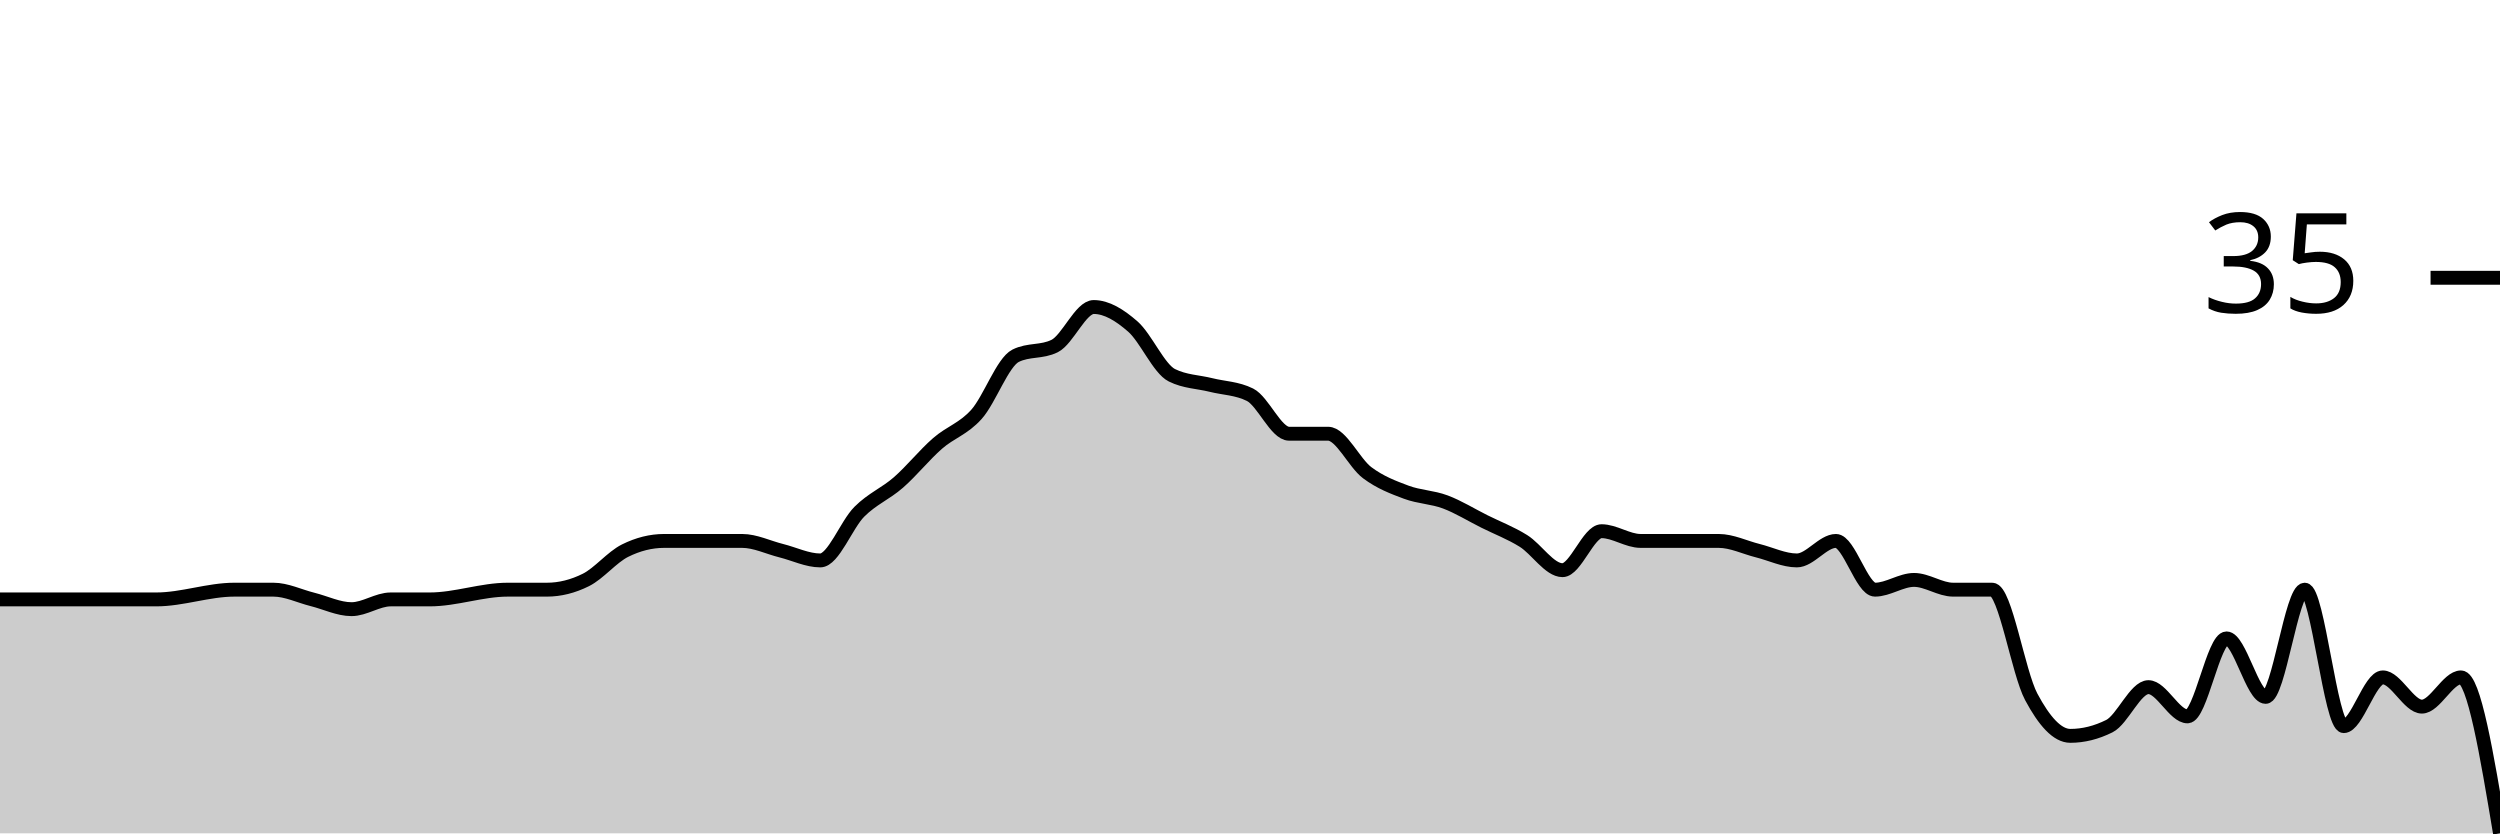
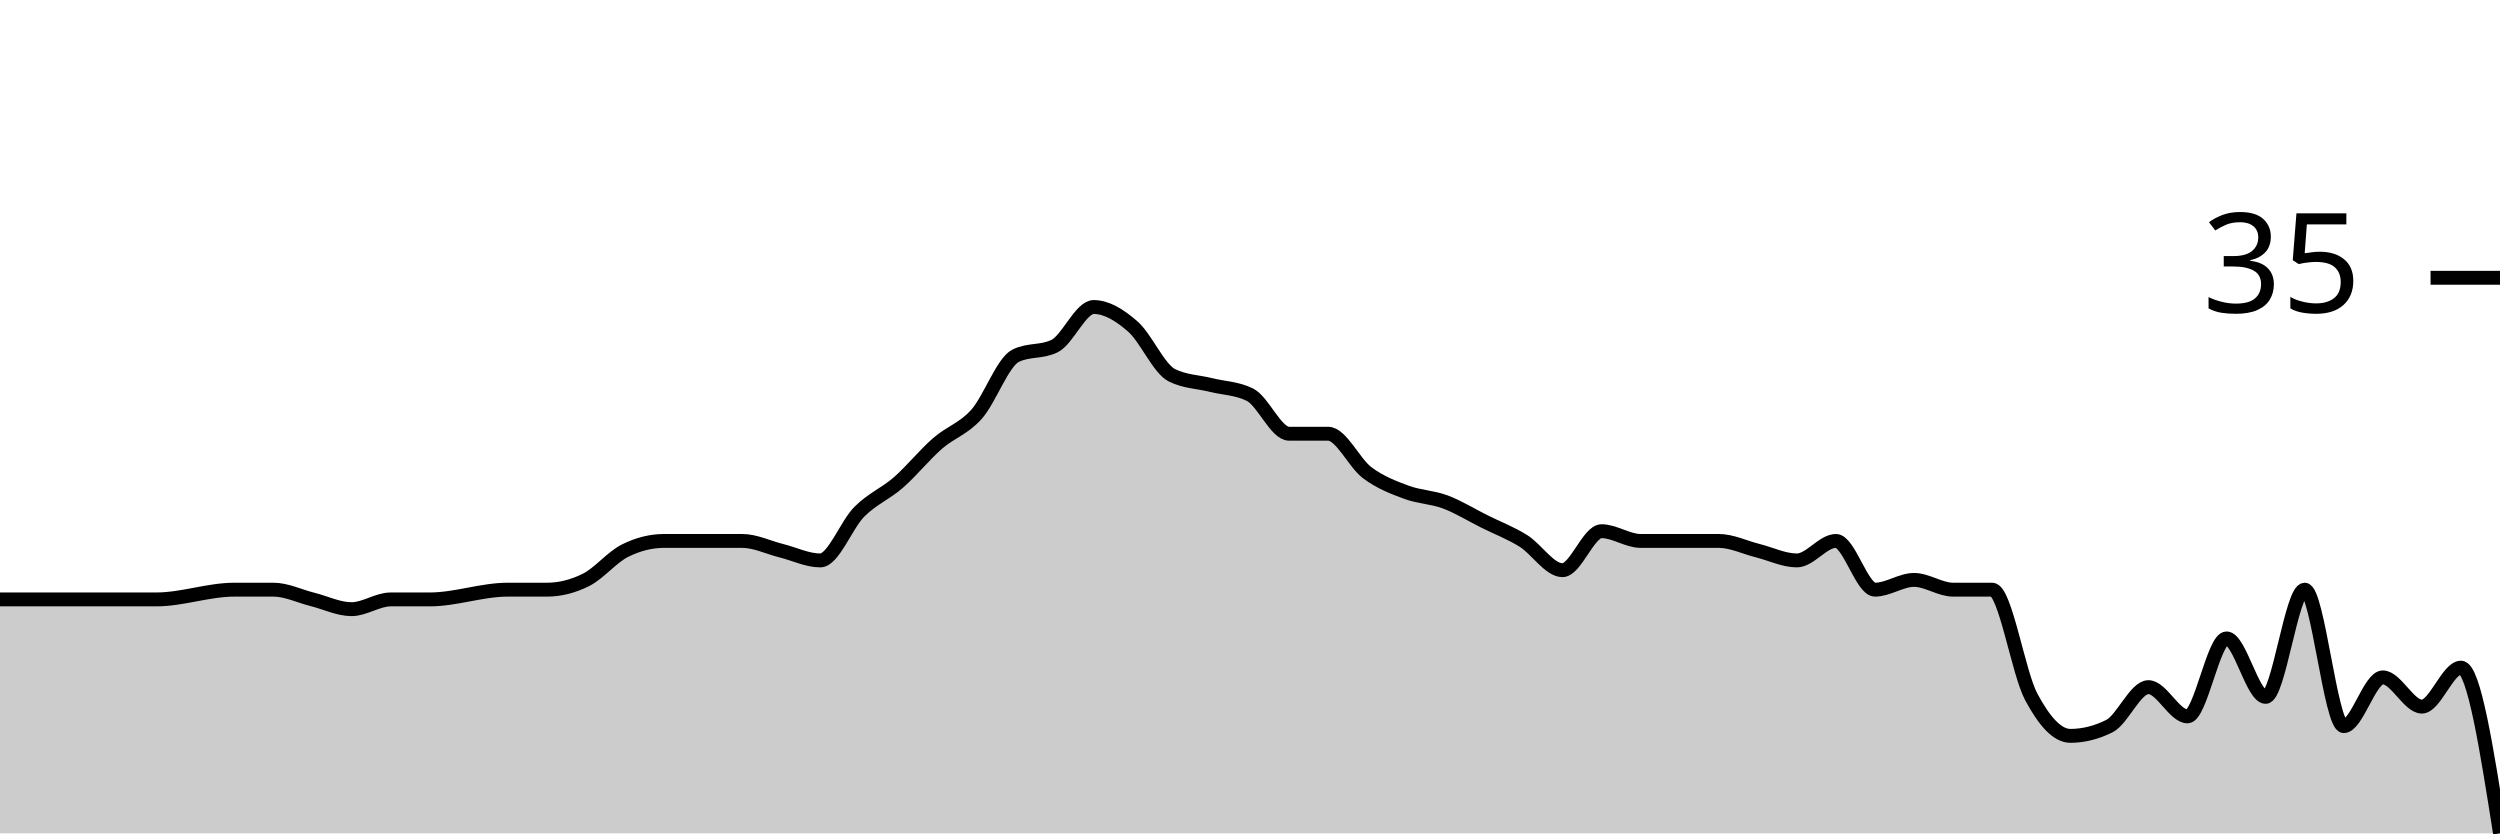
<svg xmlns="http://www.w3.org/2000/svg" viewBox="0 0 180 60">
  <g transform="translate(0,20)">
-     <path class="area" fill="rgba(0, 0, 0, 0.2)" d="M0,23.158C3.75,23.158,7.5,23.158,11.25,23.158C13.125,23.158,15,22.456,16.875,22.456C17.812,22.456,18.75,22.456,19.688,22.456C20.625,22.456,21.562,22.924,22.5,23.158C23.438,23.392,24.375,23.86,25.312,23.86C26.25,23.86,27.188,23.158,28.125,23.158C29.062,23.158,30,23.158,30.938,23.158C32.812,23.158,34.688,22.456,36.562,22.456C37.5,22.456,38.438,22.456,39.375,22.456C40.312,22.456,41.25,22.222,42.188,21.754C43.125,21.287,44.062,20.117,45,19.649C45.938,19.181,46.875,18.947,47.812,18.947C48.75,18.947,49.688,18.947,50.625,18.947C51.562,18.947,52.5,18.947,53.438,18.947C54.375,18.947,55.312,19.415,56.25,19.649C57.188,19.883,58.125,20.351,59.062,20.351C60,20.351,60.938,17.778,61.875,16.842C62.812,15.906,63.75,15.556,64.688,14.737C65.625,13.918,66.562,12.749,67.5,11.93C68.438,11.111,69.375,10.877,70.312,9.825C71.25,8.772,72.188,6.082,73.125,5.614C74.062,5.146,75,5.38,75.938,4.912C76.875,4.444,77.812,2.105,78.75,2.105C79.688,2.105,80.625,2.69,81.562,3.509C82.5,4.327,83.438,6.55,84.375,7.018C85.312,7.485,86.25,7.485,87.188,7.719C88.125,7.953,89.062,7.953,90,8.421C90.938,8.889,91.875,11.228,92.812,11.228C93.75,11.228,94.688,11.228,95.625,11.228C96.562,11.228,97.5,13.333,98.438,14.035C99.375,14.737,100.312,15.088,101.25,15.439C102.188,15.789,103.125,15.789,104.062,16.14C105,16.491,105.938,17.076,106.875,17.544C107.812,18.012,108.75,18.363,109.688,18.947C110.625,19.532,111.562,21.053,112.5,21.053C113.438,21.053,114.375,18.246,115.312,18.246C116.25,18.246,117.188,18.947,118.125,18.947C119.062,18.947,120,18.947,120.938,18.947C121.875,18.947,122.812,18.947,123.75,18.947C124.688,18.947,125.625,19.415,126.562,19.649C127.5,19.883,128.438,20.351,129.375,20.351C130.312,20.351,131.25,18.947,132.188,18.947C133.125,18.947,134.062,22.456,135,22.456C135.938,22.456,136.875,21.754,137.812,21.754C138.75,21.754,139.688,22.456,140.625,22.456C141.562,22.456,142.5,22.456,143.438,22.456C144.375,22.456,145.312,28.421,146.25,30.175C147.188,31.93,148.125,32.982,149.062,32.982C150,32.982,150.938,32.749,151.875,32.281C152.812,31.813,153.75,29.474,154.688,29.474C155.625,29.474,156.562,31.579,157.5,31.579C158.438,31.579,159.375,25.965,160.312,25.965C161.25,25.965,162.188,30.175,163.125,30.175C164.062,30.175,165,22.456,165.938,22.456C166.875,22.456,167.812,32.281,168.75,32.281C169.688,32.281,170.625,28.772,171.562,28.772C172.5,28.772,173.438,30.877,174.375,30.877C175.312,30.877,176.25,28.772,177.188,28.772C178.125,28.772,179.062,34.386,180,40L180,40C179.062,40,178.125,40,177.188,40C176.25,40,175.312,40,174.375,40C173.438,40,172.5,40,171.562,40C170.625,40,169.688,40,168.75,40C167.812,40,166.875,40,165.938,40C165,40,164.062,40,163.125,40C162.188,40,161.25,40,160.312,40C159.375,40,158.438,40,157.5,40C156.562,40,155.625,40,154.688,40C153.75,40,152.812,40,151.875,40C150.938,40,150,40,149.062,40C148.125,40,147.188,40,146.25,40C145.312,40,144.375,40,143.438,40C142.5,40,141.562,40,140.625,40C139.688,40,138.75,40,137.812,40C136.875,40,135.938,40,135,40C134.062,40,133.125,40,132.188,40C131.25,40,130.312,40,129.375,40C128.438,40,127.5,40,126.562,40C125.625,40,124.688,40,123.75,40C122.812,40,121.875,40,120.938,40C120,40,119.062,40,118.125,40C117.188,40,116.25,40,115.312,40C114.375,40,113.438,40,112.5,40C111.562,40,110.625,40,109.688,40C108.75,40,107.812,40,106.875,40C105.938,40,105,40,104.062,40C103.125,40,102.188,40,101.25,40C100.312,40,99.375,40,98.438,40C97.5,40,96.562,40,95.625,40C94.688,40,93.75,40,92.812,40C91.875,40,90.938,40,90,40C89.062,40,88.125,40,87.188,40C86.25,40,85.312,40,84.375,40C83.438,40,82.5,40,81.562,40C80.625,40,79.688,40,78.75,40C77.812,40,76.875,40,75.938,40C75,40,74.062,40,73.125,40C72.188,40,71.25,40,70.312,40C69.375,40,68.438,40,67.5,40C66.562,40,65.625,40,64.688,40C63.75,40,62.812,40,61.875,40C60.938,40,60,40,59.062,40C58.125,40,57.188,40,56.25,40C55.312,40,54.375,40,53.438,40C52.5,40,51.562,40,50.625,40C49.688,40,48.75,40,47.812,40C46.875,40,45.938,40,45,40C44.062,40,43.125,40,42.188,40C41.25,40,40.312,40,39.375,40C38.438,40,37.5,40,36.562,40C34.688,40,32.812,40,30.938,40C30,40,29.062,40,28.125,40C27.188,40,26.25,40,25.312,40C24.375,40,23.438,40,22.5,40C21.562,40,20.625,40,19.688,40C18.75,40,17.812,40,16.875,40C15,40,13.125,40,11.25,40C7.5,40,3.75,40,0,40Z" />
-     <path class="line" stroke="black" fill="none" d="M0,23.158C3.75,23.158,7.5,23.158,11.25,23.158C13.125,23.158,15,22.456,16.875,22.456C17.812,22.456,18.75,22.456,19.688,22.456C20.625,22.456,21.562,22.924,22.5,23.158C23.438,23.392,24.375,23.86,25.312,23.86C26.25,23.86,27.188,23.158,28.125,23.158C29.062,23.158,30,23.158,30.938,23.158C32.812,23.158,34.688,22.456,36.562,22.456C37.5,22.456,38.438,22.456,39.375,22.456C40.312,22.456,41.25,22.222,42.188,21.754C43.125,21.287,44.062,20.117,45,19.649C45.938,19.181,46.875,18.947,47.812,18.947C48.75,18.947,49.688,18.947,50.625,18.947C51.562,18.947,52.5,18.947,53.438,18.947C54.375,18.947,55.312,19.415,56.25,19.649C57.188,19.883,58.125,20.351,59.062,20.351C60,20.351,60.938,17.778,61.875,16.842C62.812,15.906,63.75,15.556,64.688,14.737C65.625,13.918,66.562,12.749,67.5,11.93C68.438,11.111,69.375,10.877,70.312,9.825C71.25,8.772,72.188,6.082,73.125,5.614C74.062,5.146,75,5.38,75.938,4.912C76.875,4.444,77.812,2.105,78.75,2.105C79.688,2.105,80.625,2.69,81.562,3.509C82.5,4.327,83.438,6.55,84.375,7.018C85.312,7.485,86.25,7.485,87.188,7.719C88.125,7.953,89.062,7.953,90,8.421C90.938,8.889,91.875,11.228,92.812,11.228C93.75,11.228,94.688,11.228,95.625,11.228C96.562,11.228,97.5,13.333,98.438,14.035C99.375,14.737,100.312,15.088,101.25,15.439C102.188,15.789,103.125,15.789,104.062,16.14C105,16.491,105.938,17.076,106.875,17.544C107.812,18.012,108.75,18.363,109.688,18.947C110.625,19.532,111.562,21.053,112.5,21.053C113.438,21.053,114.375,18.246,115.312,18.246C116.25,18.246,117.188,18.947,118.125,18.947C119.062,18.947,120,18.947,120.938,18.947C121.875,18.947,122.812,18.947,123.75,18.947C124.688,18.947,125.625,19.415,126.562,19.649C127.5,19.883,128.438,20.351,129.375,20.351C130.312,20.351,131.25,18.947,132.188,18.947C133.125,18.947,134.062,22.456,135,22.456C135.938,22.456,136.875,21.754,137.812,21.754C138.75,21.754,139.688,22.456,140.625,22.456C141.562,22.456,142.5,22.456,143.438,22.456C144.375,22.456,145.312,28.421,146.25,30.175C147.188,31.93,148.125,32.982,149.062,32.982C150,32.982,150.938,32.749,151.875,32.281C152.812,31.813,153.75,29.474,154.688,29.474C155.625,29.474,156.562,31.579,157.5,31.579C158.438,31.579,159.375,25.965,160.312,25.965C161.25,25.965,162.188,30.175,163.125,30.175C164.062,30.175,165,22.456,165.938,22.456C166.875,22.456,167.812,32.281,168.75,32.281C169.688,32.281,170.625,28.772,171.562,28.772C172.5,28.772,173.438,30.877,174.375,30.877C175.312,30.877,176.25,28.772,177.188,28.772C178.125,28.772,179.062,34.386,180,40" />
+     <path class="area" fill="rgba(0, 0, 0, 0.2)" d="M0,23.158C3.75,23.158,7.5,23.158,11.25,23.158C13.125,23.158,15,22.456,16.875,22.456C17.812,22.456,18.75,22.456,19.688,22.456C20.625,22.456,21.562,22.924,22.5,23.158C23.438,23.392,24.375,23.86,25.312,23.86C26.25,23.86,27.188,23.158,28.125,23.158C29.062,23.158,30,23.158,30.938,23.158C32.812,23.158,34.688,22.456,36.562,22.456C37.5,22.456,38.438,22.456,39.375,22.456C40.312,22.456,41.25,22.222,42.188,21.754C43.125,21.287,44.062,20.117,45,19.649C45.938,19.181,46.875,18.947,47.812,18.947C48.75,18.947,49.688,18.947,50.625,18.947C51.562,18.947,52.5,18.947,53.438,18.947C54.375,18.947,55.312,19.415,56.25,19.649C57.188,19.883,58.125,20.351,59.062,20.351C60,20.351,60.938,17.778,61.875,16.842C62.812,15.906,63.75,15.556,64.688,14.737C65.625,13.918,66.562,12.749,67.5,11.93C68.438,11.111,69.375,10.877,70.312,9.825C71.25,8.772,72.188,6.082,73.125,5.614C74.062,5.146,75,5.38,75.938,4.912C76.875,4.444,77.812,2.105,78.75,2.105C79.688,2.105,80.625,2.69,81.562,3.509C82.5,4.327,83.438,6.55,84.375,7.018C85.312,7.485,86.25,7.485,87.188,7.719C88.125,7.953,89.062,7.953,90,8.421C90.938,8.889,91.875,11.228,92.812,11.228C93.75,11.228,94.688,11.228,95.625,11.228C96.562,11.228,97.5,13.333,98.438,14.035C99.375,14.737,100.312,15.088,101.25,15.439C102.188,15.789,103.125,15.789,104.062,16.14C105,16.491,105.938,17.076,106.875,17.544C107.812,18.012,108.75,18.363,109.688,18.947C110.625,19.532,111.562,21.053,112.5,21.053C113.438,21.053,114.375,18.246,115.312,18.246C116.25,18.246,117.188,18.947,118.125,18.947C119.062,18.947,120,18.947,120.938,18.947C121.875,18.947,122.812,18.947,123.75,18.947C124.688,18.947,125.625,19.415,126.562,19.649C127.5,19.883,128.438,20.351,129.375,20.351C130.312,20.351,131.25,18.947,132.188,18.947C133.125,18.947,134.062,22.456,135,22.456C135.938,22.456,136.875,21.754,137.812,21.754C138.75,21.754,139.688,22.456,140.625,22.456C141.562,22.456,142.5,22.456,143.438,22.456C144.375,22.456,145.312,28.421,146.25,30.175C147.188,31.93,148.125,32.982,149.062,32.982C150,32.982,150.938,32.749,151.875,32.281C152.812,31.813,153.75,29.474,154.688,29.474C155.625,29.474,156.562,31.579,157.5,31.579C158.438,31.579,159.375,25.965,160.312,25.965C161.25,25.965,162.188,30.175,163.125,30.175C164.062,30.175,165,22.456,165.938,22.456C166.875,22.456,167.812,32.281,168.75,32.281C169.688,32.281,170.625,28.772,171.562,28.772C172.5,28.772,173.438,30.877,174.375,30.877C175.312,30.877,176.25,28.07,177.188,28.07C178.125,28.07,179.062,34.035,180,40L180,40C179.062,40,178.125,40,177.188,40C176.25,40,175.312,40,174.375,40C173.438,40,172.5,40,171.562,40C170.625,40,169.688,40,168.75,40C167.812,40,166.875,40,165.938,40C165,40,164.062,40,163.125,40C162.188,40,161.25,40,160.312,40C159.375,40,158.438,40,157.5,40C156.562,40,155.625,40,154.688,40C153.75,40,152.812,40,151.875,40C150.938,40,150,40,149.062,40C148.125,40,147.188,40,146.25,40C145.312,40,144.375,40,143.438,40C142.5,40,141.562,40,140.625,40C139.688,40,138.75,40,137.812,40C136.875,40,135.938,40,135,40C134.062,40,133.125,40,132.188,40C131.25,40,130.312,40,129.375,40C128.438,40,127.5,40,126.562,40C125.625,40,124.688,40,123.75,40C122.812,40,121.875,40,120.938,40C120,40,119.062,40,118.125,40C117.188,40,116.25,40,115.312,40C114.375,40,113.438,40,112.5,40C111.562,40,110.625,40,109.688,40C108.75,40,107.812,40,106.875,40C105.938,40,105,40,104.062,40C103.125,40,102.188,40,101.25,40C100.312,40,99.375,40,98.438,40C97.5,40,96.562,40,95.625,40C94.688,40,93.75,40,92.812,40C91.875,40,90.938,40,90,40C89.062,40,88.125,40,87.188,40C86.25,40,85.312,40,84.375,40C83.438,40,82.5,40,81.562,40C80.625,40,79.688,40,78.75,40C77.812,40,76.875,40,75.938,40C75,40,74.062,40,73.125,40C72.188,40,71.25,40,70.312,40C69.375,40,68.438,40,67.5,40C66.562,40,65.625,40,64.688,40C63.75,40,62.812,40,61.875,40C60.938,40,60,40,59.062,40C58.125,40,57.188,40,56.25,40C55.312,40,54.375,40,53.438,40C52.5,40,51.562,40,50.625,40C49.688,40,48.75,40,47.812,40C46.875,40,45.938,40,45,40C44.062,40,43.125,40,42.188,40C41.25,40,40.312,40,39.375,40C38.438,40,37.5,40,36.562,40C34.688,40,32.812,40,30.938,40C30,40,29.062,40,28.125,40C27.188,40,26.25,40,25.312,40C24.375,40,23.438,40,22.5,40C21.562,40,20.625,40,19.688,40C18.75,40,17.812,40,16.875,40C15,40,13.125,40,11.25,40C7.5,40,3.75,40,0,40Z" />
+     <path class="line" stroke="black" fill="none" d="M0,23.158C3.75,23.158,7.5,23.158,11.25,23.158C13.125,23.158,15,22.456,16.875,22.456C17.812,22.456,18.75,22.456,19.688,22.456C20.625,22.456,21.562,22.924,22.5,23.158C23.438,23.392,24.375,23.86,25.312,23.86C26.25,23.86,27.188,23.158,28.125,23.158C29.062,23.158,30,23.158,30.938,23.158C32.812,23.158,34.688,22.456,36.562,22.456C37.5,22.456,38.438,22.456,39.375,22.456C40.312,22.456,41.25,22.222,42.188,21.754C43.125,21.287,44.062,20.117,45,19.649C45.938,19.181,46.875,18.947,47.812,18.947C48.75,18.947,49.688,18.947,50.625,18.947C51.562,18.947,52.5,18.947,53.438,18.947C54.375,18.947,55.312,19.415,56.25,19.649C57.188,19.883,58.125,20.351,59.062,20.351C60,20.351,60.938,17.778,61.875,16.842C62.812,15.906,63.75,15.556,64.688,14.737C65.625,13.918,66.562,12.749,67.5,11.93C68.438,11.111,69.375,10.877,70.312,9.825C71.25,8.772,72.188,6.082,73.125,5.614C74.062,5.146,75,5.38,75.938,4.912C76.875,4.444,77.812,2.105,78.75,2.105C79.688,2.105,80.625,2.69,81.562,3.509C82.5,4.327,83.438,6.55,84.375,7.018C85.312,7.485,86.25,7.485,87.188,7.719C88.125,7.953,89.062,7.953,90,8.421C90.938,8.889,91.875,11.228,92.812,11.228C93.75,11.228,94.688,11.228,95.625,11.228C96.562,11.228,97.5,13.333,98.438,14.035C99.375,14.737,100.312,15.088,101.25,15.439C102.188,15.789,103.125,15.789,104.062,16.14C105,16.491,105.938,17.076,106.875,17.544C107.812,18.012,108.75,18.363,109.688,18.947C110.625,19.532,111.562,21.053,112.5,21.053C113.438,21.053,114.375,18.246,115.312,18.246C116.25,18.246,117.188,18.947,118.125,18.947C119.062,18.947,120,18.947,120.938,18.947C121.875,18.947,122.812,18.947,123.75,18.947C124.688,18.947,125.625,19.415,126.562,19.649C127.5,19.883,128.438,20.351,129.375,20.351C130.312,20.351,131.25,18.947,132.188,18.947C133.125,18.947,134.062,22.456,135,22.456C135.938,22.456,136.875,21.754,137.812,21.754C138.75,21.754,139.688,22.456,140.625,22.456C141.562,22.456,142.5,22.456,143.438,22.456C144.375,22.456,145.312,28.421,146.25,30.175C147.188,31.93,148.125,32.982,149.062,32.982C150,32.982,150.938,32.749,151.875,32.281C152.812,31.813,153.75,29.474,154.688,29.474C155.625,29.474,156.562,31.579,157.5,31.579C158.438,31.579,159.375,25.965,160.312,25.965C161.25,25.965,162.188,30.175,163.125,30.175C164.062,30.175,165,22.456,165.938,22.456C166.875,22.456,167.812,32.281,168.75,32.281C169.688,32.281,170.625,28.772,171.562,28.772C172.5,28.772,173.438,30.877,174.375,30.877C175.312,30.877,176.25,28.07,177.188,28.07C178.125,28.07,179.062,34.035,180,40" />
    <path class="axis-ceiling" stroke-width="1" stroke="black" fill="none" d="M175,0L180,0" />
    <text class="axis-ceiling-label" font-family="sans-serif" text-anchor="end" font-size="10px" x="170" y="2.5">35</text>
  </g>
</svg>
